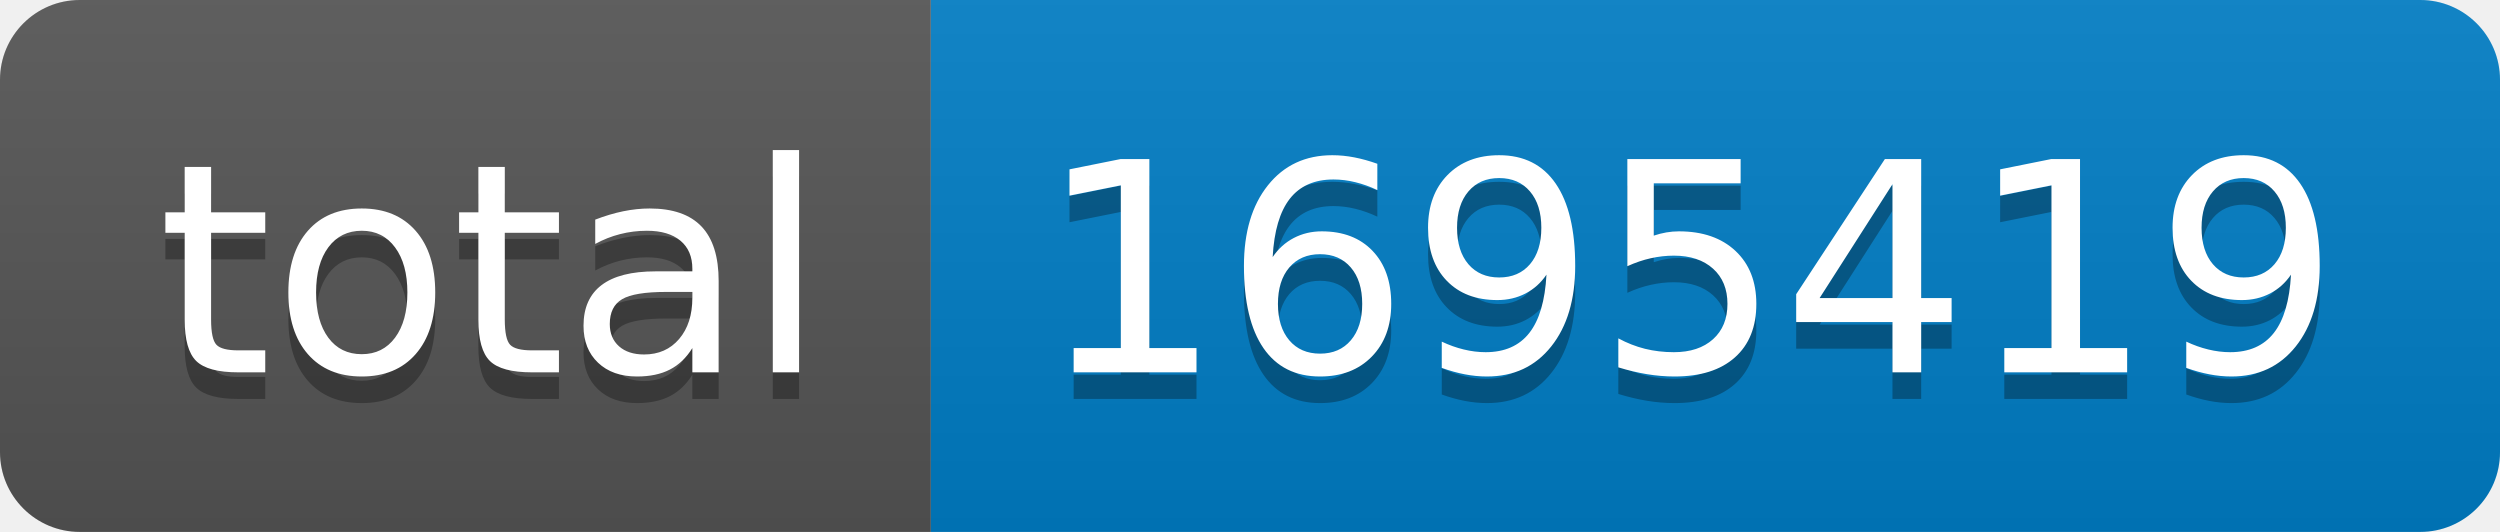
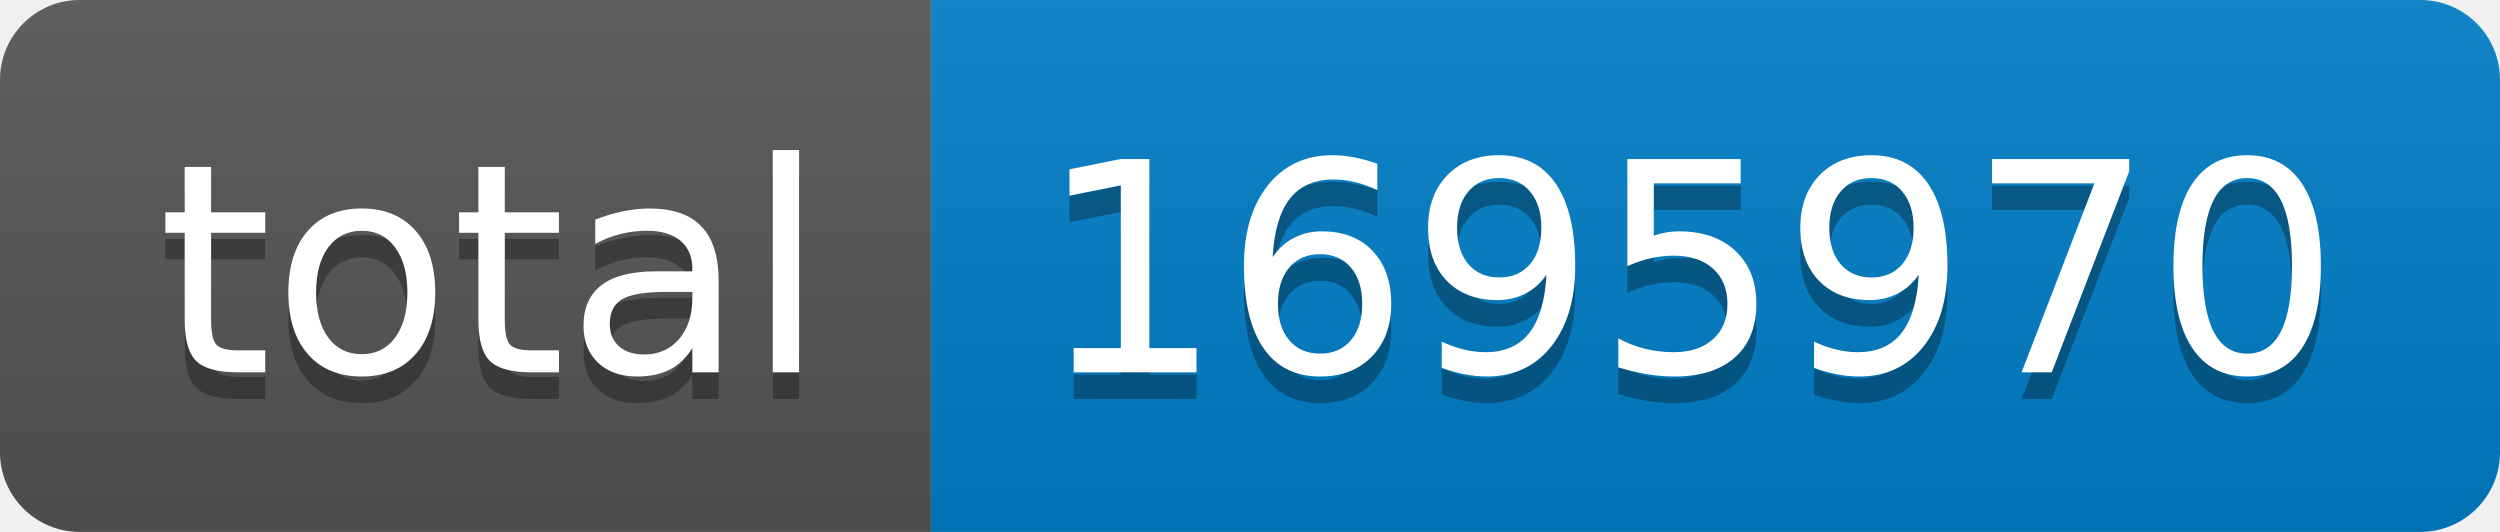
- <svg xmlns="http://www.w3.org/2000/svg" width="94" height="20" role="img" aria-label="total: 1695419">
+ <svg xmlns="http://www.w3.org/2000/svg" width="94" height="20" role="img" aria-label="total: 1695970">
  <linearGradient id="s" x2="0" y2="100%">
    <stop offset="0" stop-color="#bbb" stop-opacity=".1" />
    <stop offset="1" stop-opacity=".1" />
  </linearGradient>
  <clipPath id="r">
    <rect width="94" height="20" rx="3" fill="#fff" />
  </clipPath>
  <g clip-path="url(#r)">
    <rect width="35" height="20" fill="#555" />
    <rect x="35" width="59" height="20" fill="#007ec6" />
    <rect width="94" height="20" fill="url(#s)" />
  </g>
  <g fill="#fff" text-anchor="middle" font-family="Verdana,Geneva,DejaVu Sans,sans-serif" text-rendering="geometricPrecision" font-size="110">
    <text aria-hidden="true" x="185" y="150" fill="#010101" fill-opacity=".3" transform="scale(.1)" textLength="250">total</text>
    <text x="185" y="140" transform="scale(.1)" fill="#fff" textLength="250">total</text>
-     <text aria-hidden="true" x="635" y="150" fill="#010101" fill-opacity=".3" transform="scale(.1)" textLength="490">1695419</text>
-     <text x="635" y="140" transform="scale(.1)" fill="#fff" textLength="490">1695419</text>
+     <text aria-hidden="true" x="635" y="150" fill="#010101" fill-opacity=".3" transform="scale(.1)" textLength="490">1695970</text>
+     <text x="635" y="140" transform="scale(.1)" fill="#fff" textLength="490">1695970</text>
  </g>
</svg>
